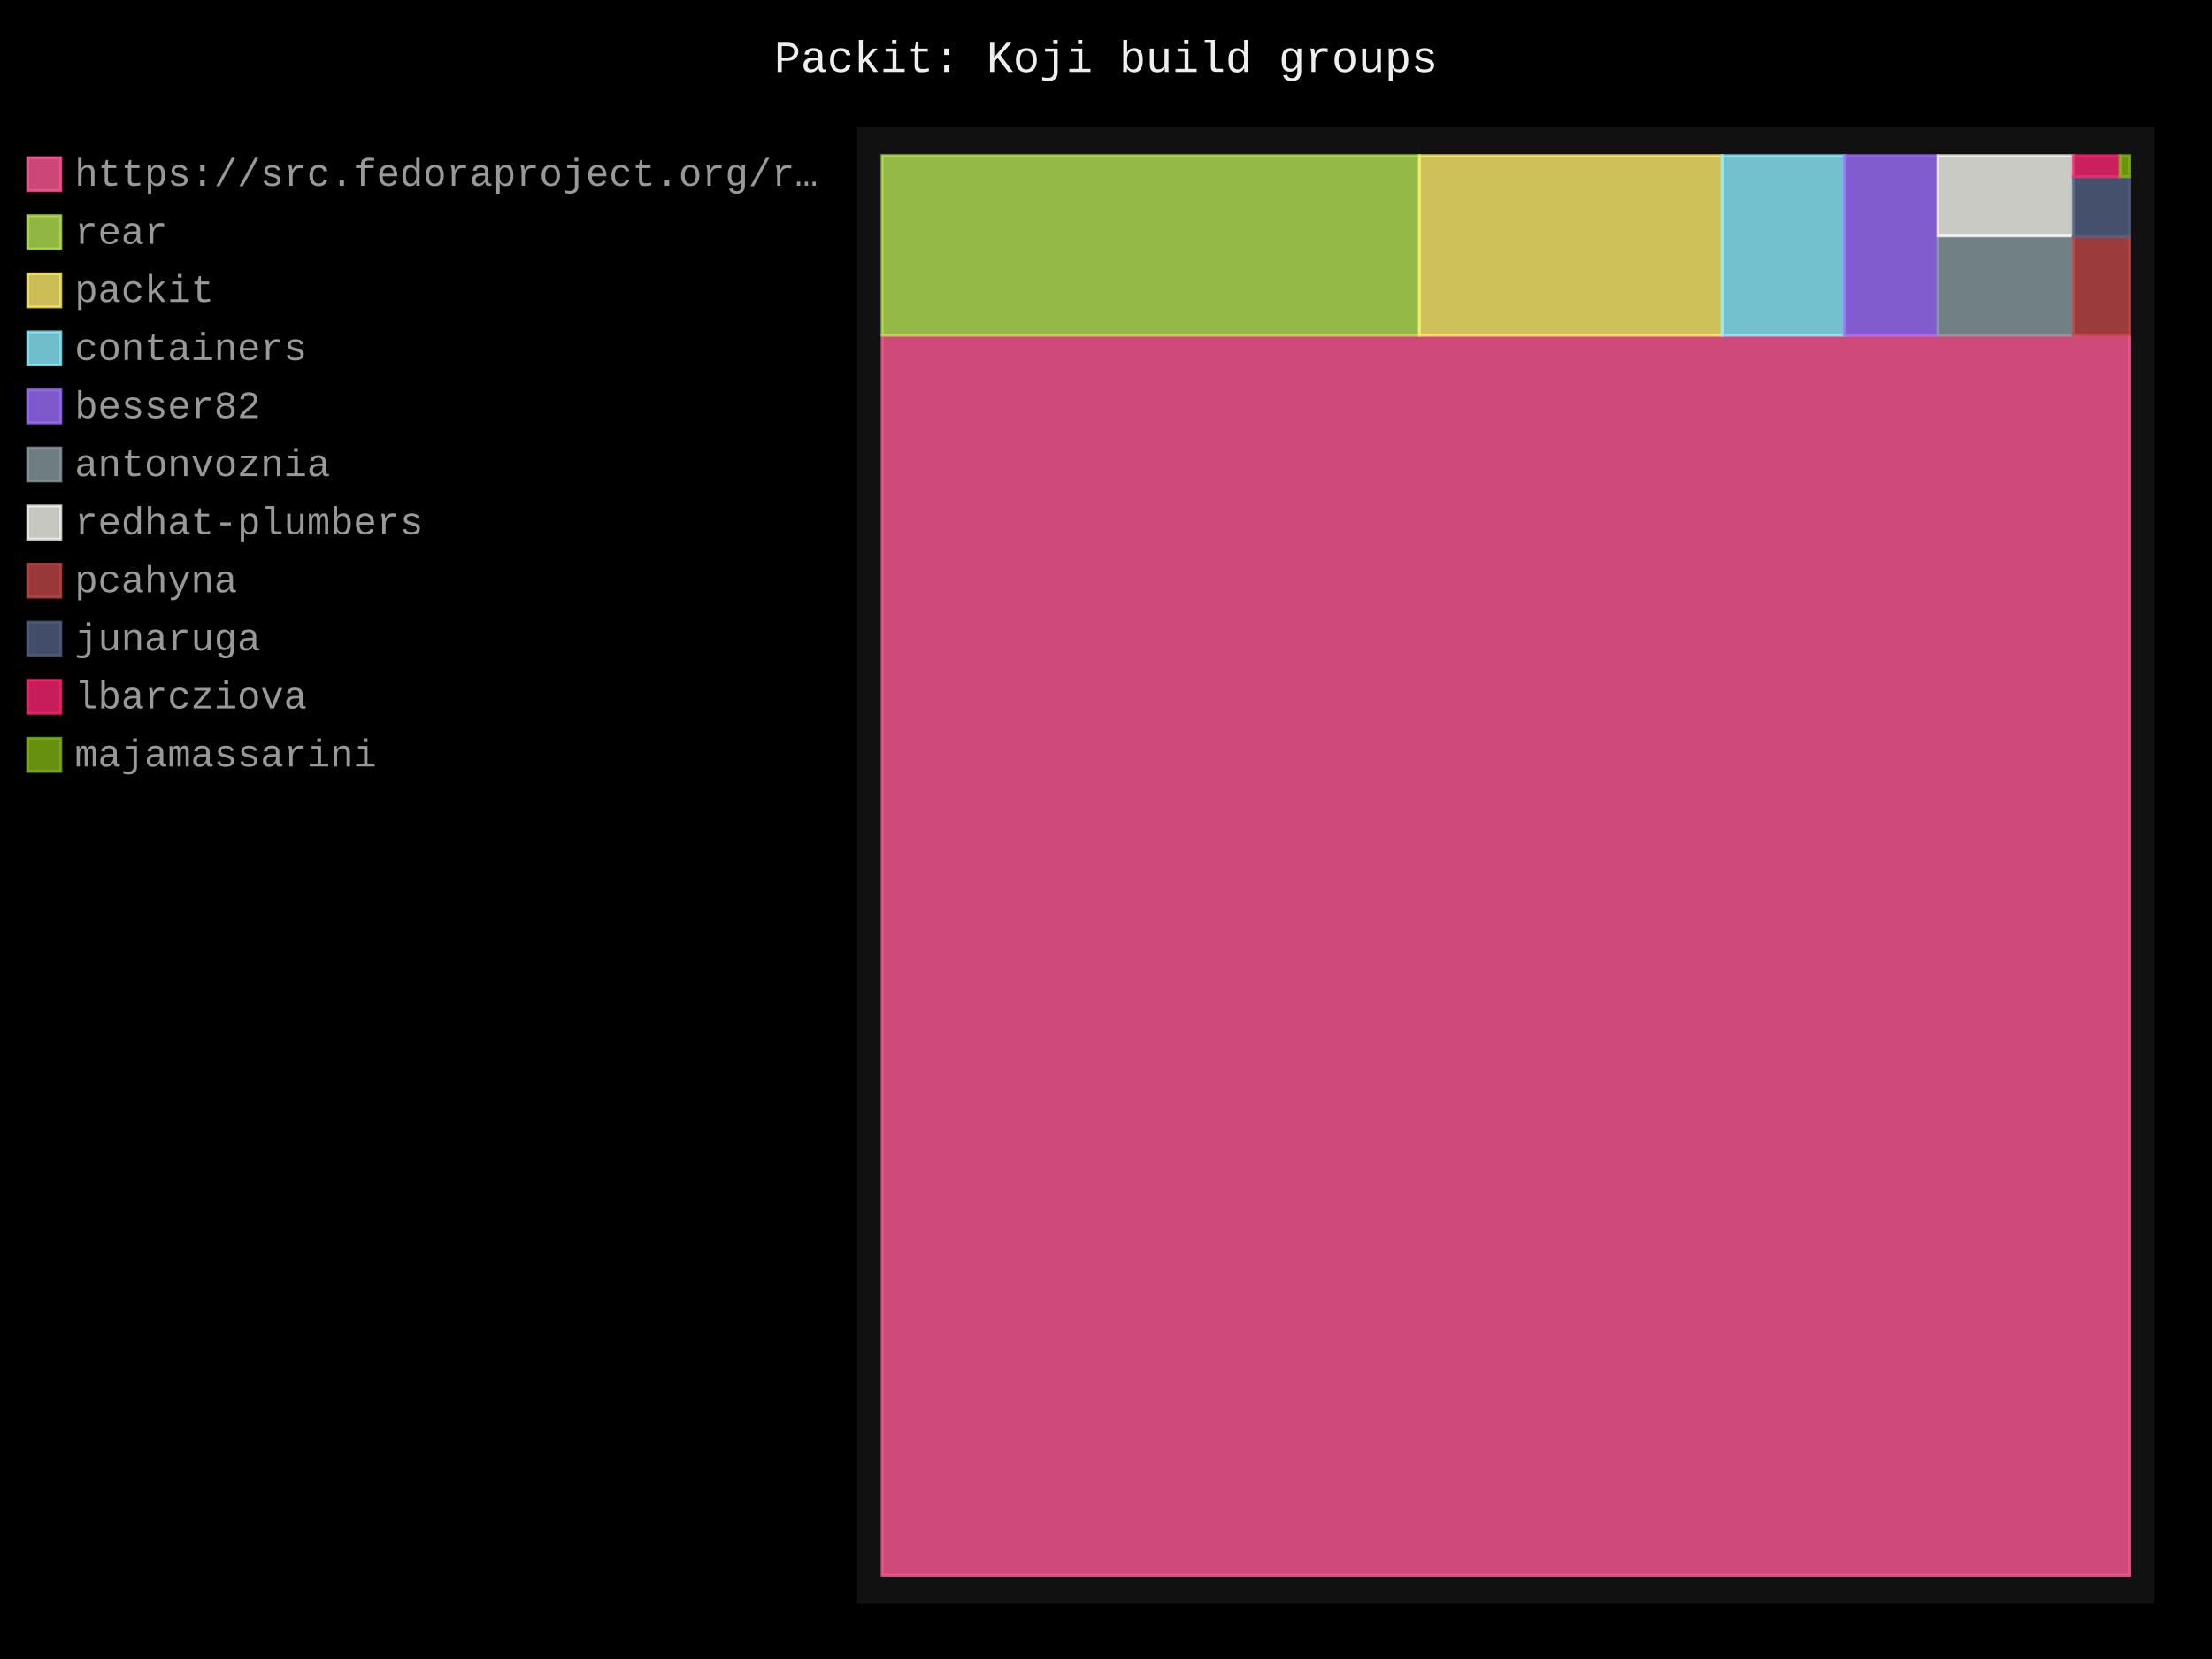
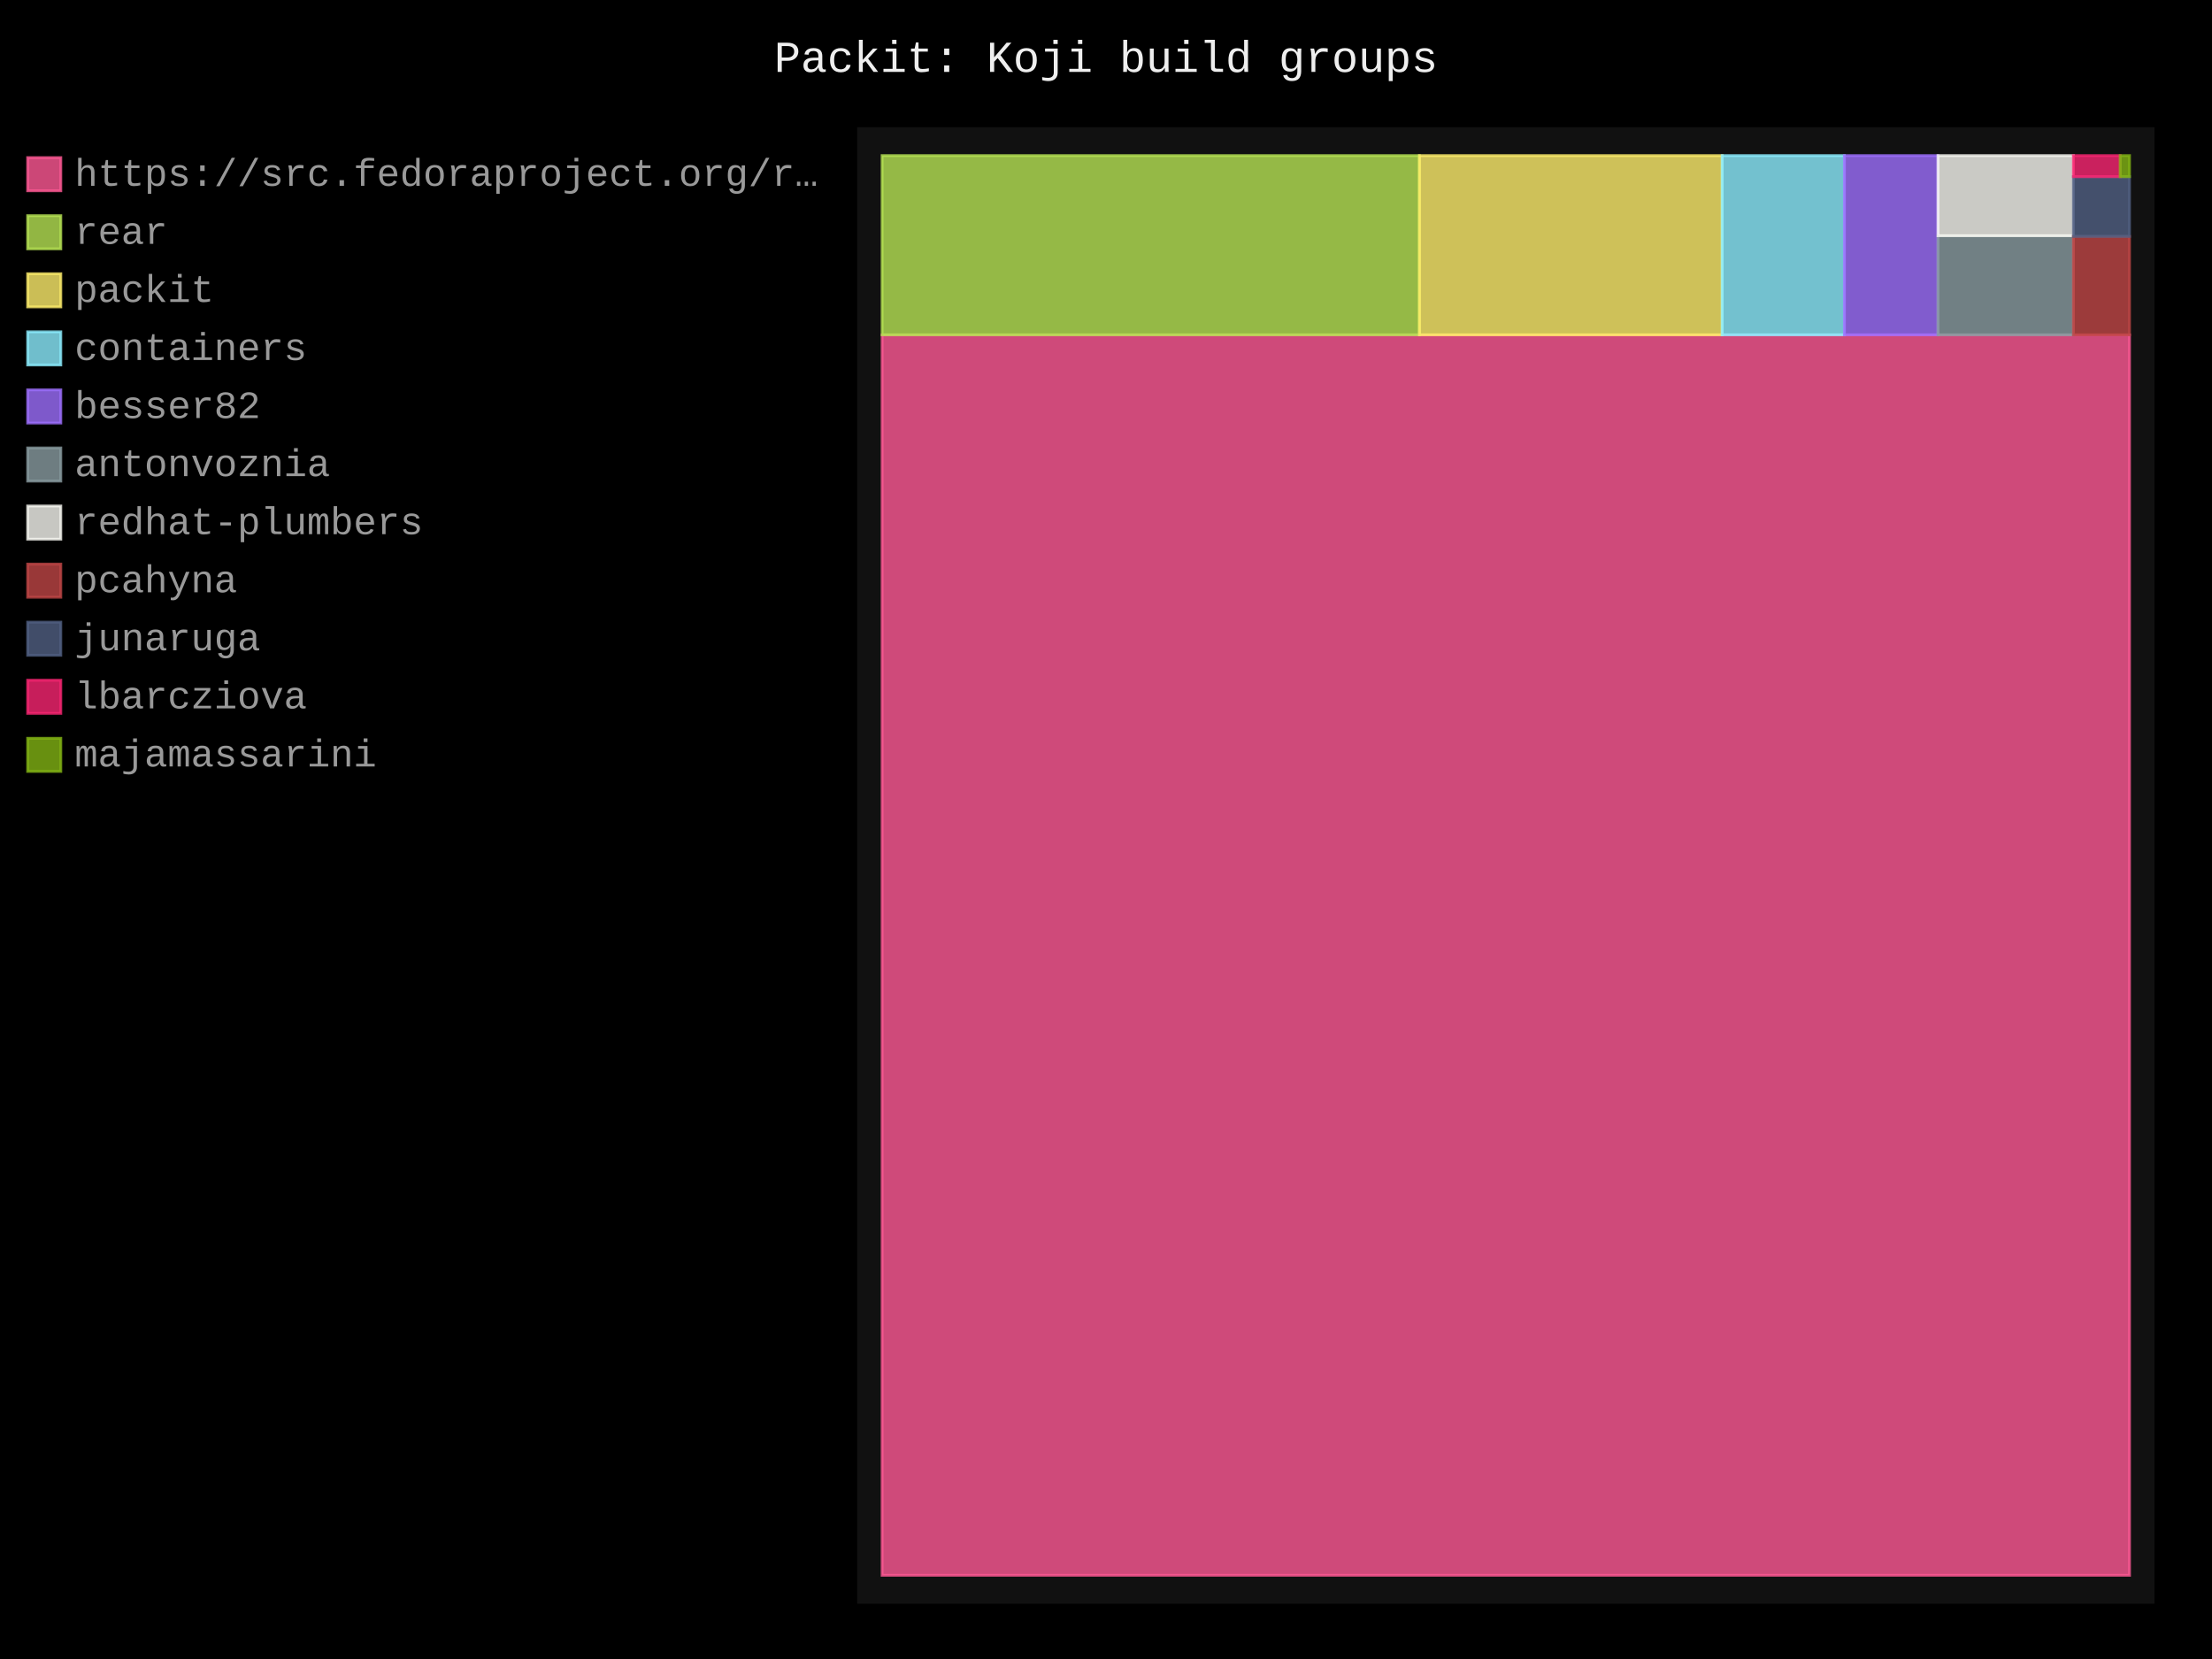
- <svg xmlns="http://www.w3.org/2000/svg" id="chart-8e7dce59-1c34-463f-b944-dffbc0dfda96" class="pygal-chart" viewBox="0 0 800 600">
+ <svg xmlns="http://www.w3.org/2000/svg" id="chart-18a816e8-ea91-463b-bed2-7f3df0385c95" class="pygal-chart" viewBox="0 0 800 600">
  <defs>
-     <style type="text/css">#chart-8e7dce59-1c34-463f-b944-dffbc0dfda96{-webkit-user-select:none;-webkit-font-smoothing:antialiased;font-family:Consolas,"Liberation Mono",Menlo,Courier,monospace}#chart-8e7dce59-1c34-463f-b944-dffbc0dfda96 .title{font-family:Consolas,"Liberation Mono",Menlo,Courier,monospace;font-size:16px}#chart-8e7dce59-1c34-463f-b944-dffbc0dfda96 .legends .legend text{font-family:Consolas,"Liberation Mono",Menlo,Courier,monospace;font-size:14px}#chart-8e7dce59-1c34-463f-b944-dffbc0dfda96 .axis text{font-family:Consolas,"Liberation Mono",Menlo,Courier,monospace;font-size:10px}#chart-8e7dce59-1c34-463f-b944-dffbc0dfda96 .axis text.major{font-family:Consolas,"Liberation Mono",Menlo,Courier,monospace;font-size:10px}#chart-8e7dce59-1c34-463f-b944-dffbc0dfda96 .text-overlay text.value{font-family:Consolas,"Liberation Mono",Menlo,Courier,monospace;font-size:16px}#chart-8e7dce59-1c34-463f-b944-dffbc0dfda96 .text-overlay text.label{font-family:Consolas,"Liberation Mono",Menlo,Courier,monospace;font-size:10px}#chart-8e7dce59-1c34-463f-b944-dffbc0dfda96 .tooltip{font-family:Consolas,"Liberation Mono",Menlo,Courier,monospace;font-size:14px}#chart-8e7dce59-1c34-463f-b944-dffbc0dfda96 text.no_data{font-family:Consolas,"Liberation Mono",Menlo,Courier,monospace;font-size:64px}
- #chart-8e7dce59-1c34-463f-b944-dffbc0dfda96{background-color:black}#chart-8e7dce59-1c34-463f-b944-dffbc0dfda96 path,#chart-8e7dce59-1c34-463f-b944-dffbc0dfda96 line,#chart-8e7dce59-1c34-463f-b944-dffbc0dfda96 rect,#chart-8e7dce59-1c34-463f-b944-dffbc0dfda96 circle{-webkit-transition:250ms;-moz-transition:250ms;transition:250ms}#chart-8e7dce59-1c34-463f-b944-dffbc0dfda96 .graph &gt; .background{fill:black}#chart-8e7dce59-1c34-463f-b944-dffbc0dfda96 .plot &gt; .background{fill:#111}#chart-8e7dce59-1c34-463f-b944-dffbc0dfda96 .graph{fill:#999}#chart-8e7dce59-1c34-463f-b944-dffbc0dfda96 text.no_data{fill:#eee}#chart-8e7dce59-1c34-463f-b944-dffbc0dfda96 .title{fill:#eee}#chart-8e7dce59-1c34-463f-b944-dffbc0dfda96 .legends .legend text{fill:#999}#chart-8e7dce59-1c34-463f-b944-dffbc0dfda96 .legends .legend:hover text{fill:#eee}#chart-8e7dce59-1c34-463f-b944-dffbc0dfda96 .axis .line{stroke:#eee}#chart-8e7dce59-1c34-463f-b944-dffbc0dfda96 .axis .guide.line{stroke:#555}#chart-8e7dce59-1c34-463f-b944-dffbc0dfda96 .axis .major.line{stroke:#999}#chart-8e7dce59-1c34-463f-b944-dffbc0dfda96 .axis text.major{fill:#eee}#chart-8e7dce59-1c34-463f-b944-dffbc0dfda96 .axis.y .guides:hover .guide.line,#chart-8e7dce59-1c34-463f-b944-dffbc0dfda96 .line-graph .axis.x .guides:hover .guide.line,#chart-8e7dce59-1c34-463f-b944-dffbc0dfda96 .stackedline-graph .axis.x .guides:hover .guide.line,#chart-8e7dce59-1c34-463f-b944-dffbc0dfda96 .xy-graph .axis.x .guides:hover .guide.line{stroke:#eee}#chart-8e7dce59-1c34-463f-b944-dffbc0dfda96 .axis .guides:hover text{fill:#eee}#chart-8e7dce59-1c34-463f-b944-dffbc0dfda96 .reactive{fill-opacity:.8;stroke-opacity:.8;stroke-width:1}#chart-8e7dce59-1c34-463f-b944-dffbc0dfda96 .ci{stroke:#999}#chart-8e7dce59-1c34-463f-b944-dffbc0dfda96 .reactive.active,#chart-8e7dce59-1c34-463f-b944-dffbc0dfda96 .active .reactive{fill-opacity:.4;stroke-opacity:.9;stroke-width:4}#chart-8e7dce59-1c34-463f-b944-dffbc0dfda96 .ci .reactive.active{stroke-width:1.5}#chart-8e7dce59-1c34-463f-b944-dffbc0dfda96 .series text{fill:#eee}#chart-8e7dce59-1c34-463f-b944-dffbc0dfda96 .tooltip rect{fill:#111;stroke:#eee;-webkit-transition:opacity 250ms;-moz-transition:opacity 250ms;transition:opacity 250ms}#chart-8e7dce59-1c34-463f-b944-dffbc0dfda96 .tooltip .label{fill:#999}#chart-8e7dce59-1c34-463f-b944-dffbc0dfda96 .tooltip .label{fill:#999}#chart-8e7dce59-1c34-463f-b944-dffbc0dfda96 .tooltip .legend{font-size:.8em;fill:#555}#chart-8e7dce59-1c34-463f-b944-dffbc0dfda96 .tooltip .x_label{font-size:.6em;fill:#eee}#chart-8e7dce59-1c34-463f-b944-dffbc0dfda96 .tooltip .xlink{font-size:.5em;text-decoration:underline}#chart-8e7dce59-1c34-463f-b944-dffbc0dfda96 .tooltip .value{font-size:1.5em}#chart-8e7dce59-1c34-463f-b944-dffbc0dfda96 .bound{font-size:.5em}#chart-8e7dce59-1c34-463f-b944-dffbc0dfda96 .max-value{font-size:.75em;fill:#555}#chart-8e7dce59-1c34-463f-b944-dffbc0dfda96 .map-element{fill:#111;stroke:#555 !important}#chart-8e7dce59-1c34-463f-b944-dffbc0dfda96 .map-element .reactive{fill-opacity:inherit;stroke-opacity:inherit}#chart-8e7dce59-1c34-463f-b944-dffbc0dfda96 .color-0,#chart-8e7dce59-1c34-463f-b944-dffbc0dfda96 .color-0 a:visited{stroke:#ff5995;fill:#ff5995}#chart-8e7dce59-1c34-463f-b944-dffbc0dfda96 .color-1,#chart-8e7dce59-1c34-463f-b944-dffbc0dfda96 .color-1 a:visited{stroke:#b6e354;fill:#b6e354}#chart-8e7dce59-1c34-463f-b944-dffbc0dfda96 .color-2,#chart-8e7dce59-1c34-463f-b944-dffbc0dfda96 .color-2 a:visited{stroke:#feed6c;fill:#feed6c}#chart-8e7dce59-1c34-463f-b944-dffbc0dfda96 .color-3,#chart-8e7dce59-1c34-463f-b944-dffbc0dfda96 .color-3 a:visited{stroke:#8cedff;fill:#8cedff}#chart-8e7dce59-1c34-463f-b944-dffbc0dfda96 .color-4,#chart-8e7dce59-1c34-463f-b944-dffbc0dfda96 .color-4 a:visited{stroke:#9e6ffe;fill:#9e6ffe}#chart-8e7dce59-1c34-463f-b944-dffbc0dfda96 .color-5,#chart-8e7dce59-1c34-463f-b944-dffbc0dfda96 .color-5 a:visited{stroke:#899ca1;fill:#899ca1}#chart-8e7dce59-1c34-463f-b944-dffbc0dfda96 .color-6,#chart-8e7dce59-1c34-463f-b944-dffbc0dfda96 .color-6 a:visited{stroke:#f8f8f2;fill:#f8f8f2}#chart-8e7dce59-1c34-463f-b944-dffbc0dfda96 .color-7,#chart-8e7dce59-1c34-463f-b944-dffbc0dfda96 .color-7 a:visited{stroke:#bf4646;fill:#bf4646}#chart-8e7dce59-1c34-463f-b944-dffbc0dfda96 .color-8,#chart-8e7dce59-1c34-463f-b944-dffbc0dfda96 .color-8 a:visited{stroke:#516083;fill:#516083}#chart-8e7dce59-1c34-463f-b944-dffbc0dfda96 .color-9,#chart-8e7dce59-1c34-463f-b944-dffbc0dfda96 .color-9 a:visited{stroke:#f92672;fill:#f92672}#chart-8e7dce59-1c34-463f-b944-dffbc0dfda96 .color-10,#chart-8e7dce59-1c34-463f-b944-dffbc0dfda96 .color-10 a:visited{stroke:#82b414;fill:#82b414}#chart-8e7dce59-1c34-463f-b944-dffbc0dfda96 .text-overlay .color-0 text{fill:black}#chart-8e7dce59-1c34-463f-b944-dffbc0dfda96 .text-overlay .color-1 text{fill:black}#chart-8e7dce59-1c34-463f-b944-dffbc0dfda96 .text-overlay .color-2 text{fill:black}#chart-8e7dce59-1c34-463f-b944-dffbc0dfda96 .text-overlay .color-3 text{fill:black}#chart-8e7dce59-1c34-463f-b944-dffbc0dfda96 .text-overlay .color-4 text{fill:black}#chart-8e7dce59-1c34-463f-b944-dffbc0dfda96 .text-overlay .color-5 text{fill:black}#chart-8e7dce59-1c34-463f-b944-dffbc0dfda96 .text-overlay .color-6 text{fill:black}#chart-8e7dce59-1c34-463f-b944-dffbc0dfda96 .text-overlay .color-7 text{fill:black}#chart-8e7dce59-1c34-463f-b944-dffbc0dfda96 .text-overlay .color-8 text{fill:black}#chart-8e7dce59-1c34-463f-b944-dffbc0dfda96 .text-overlay .color-9 text{fill:black}#chart-8e7dce59-1c34-463f-b944-dffbc0dfda96 .text-overlay .color-10 text{fill:black}
- #chart-8e7dce59-1c34-463f-b944-dffbc0dfda96 text.no_data{text-anchor:middle}#chart-8e7dce59-1c34-463f-b944-dffbc0dfda96 .guide.line{fill:none}#chart-8e7dce59-1c34-463f-b944-dffbc0dfda96 .centered{text-anchor:middle}#chart-8e7dce59-1c34-463f-b944-dffbc0dfda96 .title{text-anchor:middle}#chart-8e7dce59-1c34-463f-b944-dffbc0dfda96 .legends .legend text{fill-opacity:1}#chart-8e7dce59-1c34-463f-b944-dffbc0dfda96 .axis.x text{text-anchor:middle}#chart-8e7dce59-1c34-463f-b944-dffbc0dfda96 .axis.x:not(.web) text[transform]{text-anchor:start}#chart-8e7dce59-1c34-463f-b944-dffbc0dfda96 .axis.x:not(.web) text[transform].backwards{text-anchor:end}#chart-8e7dce59-1c34-463f-b944-dffbc0dfda96 .axis.y text{text-anchor:end}#chart-8e7dce59-1c34-463f-b944-dffbc0dfda96 .axis.y text[transform].backwards{text-anchor:start}#chart-8e7dce59-1c34-463f-b944-dffbc0dfda96 .axis.y2 text{text-anchor:start}#chart-8e7dce59-1c34-463f-b944-dffbc0dfda96 .axis.y2 text[transform].backwards{text-anchor:end}#chart-8e7dce59-1c34-463f-b944-dffbc0dfda96 .axis .guide.line{stroke-dasharray:4,4;stroke:black}#chart-8e7dce59-1c34-463f-b944-dffbc0dfda96 .axis .major.guide.line{stroke-dasharray:6,6;stroke:black}#chart-8e7dce59-1c34-463f-b944-dffbc0dfda96 .horizontal .axis.y .guide.line,#chart-8e7dce59-1c34-463f-b944-dffbc0dfda96 .horizontal .axis.y2 .guide.line,#chart-8e7dce59-1c34-463f-b944-dffbc0dfda96 .vertical .axis.x .guide.line{opacity:0}#chart-8e7dce59-1c34-463f-b944-dffbc0dfda96 .horizontal .axis.always_show .guide.line,#chart-8e7dce59-1c34-463f-b944-dffbc0dfda96 .vertical .axis.always_show .guide.line{opacity:1 !important}#chart-8e7dce59-1c34-463f-b944-dffbc0dfda96 .axis.y .guides:hover .guide.line,#chart-8e7dce59-1c34-463f-b944-dffbc0dfda96 .axis.y2 .guides:hover .guide.line,#chart-8e7dce59-1c34-463f-b944-dffbc0dfda96 .axis.x .guides:hover .guide.line{opacity:1}#chart-8e7dce59-1c34-463f-b944-dffbc0dfda96 .axis .guides:hover text{opacity:1}#chart-8e7dce59-1c34-463f-b944-dffbc0dfda96 .nofill{fill:none}#chart-8e7dce59-1c34-463f-b944-dffbc0dfda96 .subtle-fill{fill-opacity:.2}#chart-8e7dce59-1c34-463f-b944-dffbc0dfda96 .dot{stroke-width:1px;fill-opacity:1;stroke-opacity:1}#chart-8e7dce59-1c34-463f-b944-dffbc0dfda96 .dot.active{stroke-width:5px}#chart-8e7dce59-1c34-463f-b944-dffbc0dfda96 .dot.negative{fill:transparent}#chart-8e7dce59-1c34-463f-b944-dffbc0dfda96 text,#chart-8e7dce59-1c34-463f-b944-dffbc0dfda96 tspan{stroke:none !important}#chart-8e7dce59-1c34-463f-b944-dffbc0dfda96 .series text.active{opacity:1}#chart-8e7dce59-1c34-463f-b944-dffbc0dfda96 .tooltip rect{fill-opacity:.95;stroke-width:.5}#chart-8e7dce59-1c34-463f-b944-dffbc0dfda96 .tooltip text{fill-opacity:1}#chart-8e7dce59-1c34-463f-b944-dffbc0dfda96 .showable{visibility:hidden}#chart-8e7dce59-1c34-463f-b944-dffbc0dfda96 .showable.shown{visibility:visible}#chart-8e7dce59-1c34-463f-b944-dffbc0dfda96 .gauge-background{fill:rgba(229,229,229,1);stroke:none}#chart-8e7dce59-1c34-463f-b944-dffbc0dfda96 .bg-lines{stroke:black;stroke-width:2px}</style>
+     <style type="text/css">#chart-18a816e8-ea91-463b-bed2-7f3df0385c95{-webkit-user-select:none;-webkit-font-smoothing:antialiased;font-family:Consolas,"Liberation Mono",Menlo,Courier,monospace}#chart-18a816e8-ea91-463b-bed2-7f3df0385c95 .title{font-family:Consolas,"Liberation Mono",Menlo,Courier,monospace;font-size:16px}#chart-18a816e8-ea91-463b-bed2-7f3df0385c95 .legends .legend text{font-family:Consolas,"Liberation Mono",Menlo,Courier,monospace;font-size:14px}#chart-18a816e8-ea91-463b-bed2-7f3df0385c95 .axis text{font-family:Consolas,"Liberation Mono",Menlo,Courier,monospace;font-size:10px}#chart-18a816e8-ea91-463b-bed2-7f3df0385c95 .axis text.major{font-family:Consolas,"Liberation Mono",Menlo,Courier,monospace;font-size:10px}#chart-18a816e8-ea91-463b-bed2-7f3df0385c95 .text-overlay text.value{font-family:Consolas,"Liberation Mono",Menlo,Courier,monospace;font-size:16px}#chart-18a816e8-ea91-463b-bed2-7f3df0385c95 .text-overlay text.label{font-family:Consolas,"Liberation Mono",Menlo,Courier,monospace;font-size:10px}#chart-18a816e8-ea91-463b-bed2-7f3df0385c95 .tooltip{font-family:Consolas,"Liberation Mono",Menlo,Courier,monospace;font-size:14px}#chart-18a816e8-ea91-463b-bed2-7f3df0385c95 text.no_data{font-family:Consolas,"Liberation Mono",Menlo,Courier,monospace;font-size:64px}
+ #chart-18a816e8-ea91-463b-bed2-7f3df0385c95{background-color:black}#chart-18a816e8-ea91-463b-bed2-7f3df0385c95 path,#chart-18a816e8-ea91-463b-bed2-7f3df0385c95 line,#chart-18a816e8-ea91-463b-bed2-7f3df0385c95 rect,#chart-18a816e8-ea91-463b-bed2-7f3df0385c95 circle{-webkit-transition:250ms;-moz-transition:250ms;transition:250ms}#chart-18a816e8-ea91-463b-bed2-7f3df0385c95 .graph &gt; .background{fill:black}#chart-18a816e8-ea91-463b-bed2-7f3df0385c95 .plot &gt; .background{fill:#111}#chart-18a816e8-ea91-463b-bed2-7f3df0385c95 .graph{fill:#999}#chart-18a816e8-ea91-463b-bed2-7f3df0385c95 text.no_data{fill:#eee}#chart-18a816e8-ea91-463b-bed2-7f3df0385c95 .title{fill:#eee}#chart-18a816e8-ea91-463b-bed2-7f3df0385c95 .legends .legend text{fill:#999}#chart-18a816e8-ea91-463b-bed2-7f3df0385c95 .legends .legend:hover text{fill:#eee}#chart-18a816e8-ea91-463b-bed2-7f3df0385c95 .axis .line{stroke:#eee}#chart-18a816e8-ea91-463b-bed2-7f3df0385c95 .axis .guide.line{stroke:#555}#chart-18a816e8-ea91-463b-bed2-7f3df0385c95 .axis .major.line{stroke:#999}#chart-18a816e8-ea91-463b-bed2-7f3df0385c95 .axis text.major{fill:#eee}#chart-18a816e8-ea91-463b-bed2-7f3df0385c95 .axis.y .guides:hover .guide.line,#chart-18a816e8-ea91-463b-bed2-7f3df0385c95 .line-graph .axis.x .guides:hover .guide.line,#chart-18a816e8-ea91-463b-bed2-7f3df0385c95 .stackedline-graph .axis.x .guides:hover .guide.line,#chart-18a816e8-ea91-463b-bed2-7f3df0385c95 .xy-graph .axis.x .guides:hover .guide.line{stroke:#eee}#chart-18a816e8-ea91-463b-bed2-7f3df0385c95 .axis .guides:hover text{fill:#eee}#chart-18a816e8-ea91-463b-bed2-7f3df0385c95 .reactive{fill-opacity:.8;stroke-opacity:.8;stroke-width:1}#chart-18a816e8-ea91-463b-bed2-7f3df0385c95 .ci{stroke:#999}#chart-18a816e8-ea91-463b-bed2-7f3df0385c95 .reactive.active,#chart-18a816e8-ea91-463b-bed2-7f3df0385c95 .active .reactive{fill-opacity:.4;stroke-opacity:.9;stroke-width:4}#chart-18a816e8-ea91-463b-bed2-7f3df0385c95 .ci .reactive.active{stroke-width:1.5}#chart-18a816e8-ea91-463b-bed2-7f3df0385c95 .series text{fill:#eee}#chart-18a816e8-ea91-463b-bed2-7f3df0385c95 .tooltip rect{fill:#111;stroke:#eee;-webkit-transition:opacity 250ms;-moz-transition:opacity 250ms;transition:opacity 250ms}#chart-18a816e8-ea91-463b-bed2-7f3df0385c95 .tooltip .label{fill:#999}#chart-18a816e8-ea91-463b-bed2-7f3df0385c95 .tooltip .label{fill:#999}#chart-18a816e8-ea91-463b-bed2-7f3df0385c95 .tooltip .legend{font-size:.8em;fill:#555}#chart-18a816e8-ea91-463b-bed2-7f3df0385c95 .tooltip .x_label{font-size:.6em;fill:#eee}#chart-18a816e8-ea91-463b-bed2-7f3df0385c95 .tooltip .xlink{font-size:.5em;text-decoration:underline}#chart-18a816e8-ea91-463b-bed2-7f3df0385c95 .tooltip .value{font-size:1.5em}#chart-18a816e8-ea91-463b-bed2-7f3df0385c95 .bound{font-size:.5em}#chart-18a816e8-ea91-463b-bed2-7f3df0385c95 .max-value{font-size:.75em;fill:#555}#chart-18a816e8-ea91-463b-bed2-7f3df0385c95 .map-element{fill:#111;stroke:#555 !important}#chart-18a816e8-ea91-463b-bed2-7f3df0385c95 .map-element .reactive{fill-opacity:inherit;stroke-opacity:inherit}#chart-18a816e8-ea91-463b-bed2-7f3df0385c95 .color-0,#chart-18a816e8-ea91-463b-bed2-7f3df0385c95 .color-0 a:visited{stroke:#ff5995;fill:#ff5995}#chart-18a816e8-ea91-463b-bed2-7f3df0385c95 .color-1,#chart-18a816e8-ea91-463b-bed2-7f3df0385c95 .color-1 a:visited{stroke:#b6e354;fill:#b6e354}#chart-18a816e8-ea91-463b-bed2-7f3df0385c95 .color-2,#chart-18a816e8-ea91-463b-bed2-7f3df0385c95 .color-2 a:visited{stroke:#feed6c;fill:#feed6c}#chart-18a816e8-ea91-463b-bed2-7f3df0385c95 .color-3,#chart-18a816e8-ea91-463b-bed2-7f3df0385c95 .color-3 a:visited{stroke:#8cedff;fill:#8cedff}#chart-18a816e8-ea91-463b-bed2-7f3df0385c95 .color-4,#chart-18a816e8-ea91-463b-bed2-7f3df0385c95 .color-4 a:visited{stroke:#9e6ffe;fill:#9e6ffe}#chart-18a816e8-ea91-463b-bed2-7f3df0385c95 .color-5,#chart-18a816e8-ea91-463b-bed2-7f3df0385c95 .color-5 a:visited{stroke:#899ca1;fill:#899ca1}#chart-18a816e8-ea91-463b-bed2-7f3df0385c95 .color-6,#chart-18a816e8-ea91-463b-bed2-7f3df0385c95 .color-6 a:visited{stroke:#f8f8f2;fill:#f8f8f2}#chart-18a816e8-ea91-463b-bed2-7f3df0385c95 .color-7,#chart-18a816e8-ea91-463b-bed2-7f3df0385c95 .color-7 a:visited{stroke:#bf4646;fill:#bf4646}#chart-18a816e8-ea91-463b-bed2-7f3df0385c95 .color-8,#chart-18a816e8-ea91-463b-bed2-7f3df0385c95 .color-8 a:visited{stroke:#516083;fill:#516083}#chart-18a816e8-ea91-463b-bed2-7f3df0385c95 .color-9,#chart-18a816e8-ea91-463b-bed2-7f3df0385c95 .color-9 a:visited{stroke:#f92672;fill:#f92672}#chart-18a816e8-ea91-463b-bed2-7f3df0385c95 .color-10,#chart-18a816e8-ea91-463b-bed2-7f3df0385c95 .color-10 a:visited{stroke:#82b414;fill:#82b414}#chart-18a816e8-ea91-463b-bed2-7f3df0385c95 .text-overlay .color-0 text{fill:black}#chart-18a816e8-ea91-463b-bed2-7f3df0385c95 .text-overlay .color-1 text{fill:black}#chart-18a816e8-ea91-463b-bed2-7f3df0385c95 .text-overlay .color-2 text{fill:black}#chart-18a816e8-ea91-463b-bed2-7f3df0385c95 .text-overlay .color-3 text{fill:black}#chart-18a816e8-ea91-463b-bed2-7f3df0385c95 .text-overlay .color-4 text{fill:black}#chart-18a816e8-ea91-463b-bed2-7f3df0385c95 .text-overlay .color-5 text{fill:black}#chart-18a816e8-ea91-463b-bed2-7f3df0385c95 .text-overlay .color-6 text{fill:black}#chart-18a816e8-ea91-463b-bed2-7f3df0385c95 .text-overlay .color-7 text{fill:black}#chart-18a816e8-ea91-463b-bed2-7f3df0385c95 .text-overlay .color-8 text{fill:black}#chart-18a816e8-ea91-463b-bed2-7f3df0385c95 .text-overlay .color-9 text{fill:black}#chart-18a816e8-ea91-463b-bed2-7f3df0385c95 .text-overlay .color-10 text{fill:black}
+ #chart-18a816e8-ea91-463b-bed2-7f3df0385c95 text.no_data{text-anchor:middle}#chart-18a816e8-ea91-463b-bed2-7f3df0385c95 .guide.line{fill:none}#chart-18a816e8-ea91-463b-bed2-7f3df0385c95 .centered{text-anchor:middle}#chart-18a816e8-ea91-463b-bed2-7f3df0385c95 .title{text-anchor:middle}#chart-18a816e8-ea91-463b-bed2-7f3df0385c95 .legends .legend text{fill-opacity:1}#chart-18a816e8-ea91-463b-bed2-7f3df0385c95 .axis.x text{text-anchor:middle}#chart-18a816e8-ea91-463b-bed2-7f3df0385c95 .axis.x:not(.web) text[transform]{text-anchor:start}#chart-18a816e8-ea91-463b-bed2-7f3df0385c95 .axis.x:not(.web) text[transform].backwards{text-anchor:end}#chart-18a816e8-ea91-463b-bed2-7f3df0385c95 .axis.y text{text-anchor:end}#chart-18a816e8-ea91-463b-bed2-7f3df0385c95 .axis.y text[transform].backwards{text-anchor:start}#chart-18a816e8-ea91-463b-bed2-7f3df0385c95 .axis.y2 text{text-anchor:start}#chart-18a816e8-ea91-463b-bed2-7f3df0385c95 .axis.y2 text[transform].backwards{text-anchor:end}#chart-18a816e8-ea91-463b-bed2-7f3df0385c95 .axis .guide.line{stroke-dasharray:4,4;stroke:black}#chart-18a816e8-ea91-463b-bed2-7f3df0385c95 .axis .major.guide.line{stroke-dasharray:6,6;stroke:black}#chart-18a816e8-ea91-463b-bed2-7f3df0385c95 .horizontal .axis.y .guide.line,#chart-18a816e8-ea91-463b-bed2-7f3df0385c95 .horizontal .axis.y2 .guide.line,#chart-18a816e8-ea91-463b-bed2-7f3df0385c95 .vertical .axis.x .guide.line{opacity:0}#chart-18a816e8-ea91-463b-bed2-7f3df0385c95 .horizontal .axis.always_show .guide.line,#chart-18a816e8-ea91-463b-bed2-7f3df0385c95 .vertical .axis.always_show .guide.line{opacity:1 !important}#chart-18a816e8-ea91-463b-bed2-7f3df0385c95 .axis.y .guides:hover .guide.line,#chart-18a816e8-ea91-463b-bed2-7f3df0385c95 .axis.y2 .guides:hover .guide.line,#chart-18a816e8-ea91-463b-bed2-7f3df0385c95 .axis.x .guides:hover .guide.line{opacity:1}#chart-18a816e8-ea91-463b-bed2-7f3df0385c95 .axis .guides:hover text{opacity:1}#chart-18a816e8-ea91-463b-bed2-7f3df0385c95 .nofill{fill:none}#chart-18a816e8-ea91-463b-bed2-7f3df0385c95 .subtle-fill{fill-opacity:.2}#chart-18a816e8-ea91-463b-bed2-7f3df0385c95 .dot{stroke-width:1px;fill-opacity:1;stroke-opacity:1}#chart-18a816e8-ea91-463b-bed2-7f3df0385c95 .dot.active{stroke-width:5px}#chart-18a816e8-ea91-463b-bed2-7f3df0385c95 .dot.negative{fill:transparent}#chart-18a816e8-ea91-463b-bed2-7f3df0385c95 text,#chart-18a816e8-ea91-463b-bed2-7f3df0385c95 tspan{stroke:none !important}#chart-18a816e8-ea91-463b-bed2-7f3df0385c95 .series text.active{opacity:1}#chart-18a816e8-ea91-463b-bed2-7f3df0385c95 .tooltip rect{fill-opacity:.95;stroke-width:.5}#chart-18a816e8-ea91-463b-bed2-7f3df0385c95 .tooltip text{fill-opacity:1}#chart-18a816e8-ea91-463b-bed2-7f3df0385c95 .showable{visibility:hidden}#chart-18a816e8-ea91-463b-bed2-7f3df0385c95 .showable.shown{visibility:visible}#chart-18a816e8-ea91-463b-bed2-7f3df0385c95 .gauge-background{fill:rgba(229,229,229,1);stroke:none}#chart-18a816e8-ea91-463b-bed2-7f3df0385c95 .bg-lines{stroke:black;stroke-width:2px}</style>
  </defs>
  <g class="graph treemap-graph vertical">
    <rect x="0" y="0" width="800" height="600" class="background" />
    <g transform="translate(310, 46)" class="plot">
      <rect x="0" y="0" width="469.2" height="534" class="background" />
      <g class="series serie-0 color-0">
        <g class="rects">
          <g class="rect">
-             <rect x="9.023" y="75.248" width="451.154" height="448.483" class="rect reactive tooltip-trigger" />
+             <rect x="9.023" y="75.11" width="451.154" height="448.621" class="rect reactive tooltip-trigger" />
          </g>
        </g>
      </g>
      <g class="series serie-1 color-1">
        <g class="rects">
          <g class="rect">
-             <rect x="9.023" y="10.269" width="194.319" height="64.978" class="rect reactive tooltip-trigger" />
+             <rect x="9.023" y="10.269" width="194.319" height="64.841" class="rect reactive tooltip-trigger" />
          </g>
        </g>
      </g>
      <g class="series serie-2 color-2">
        <g class="rects">
          <g class="rect">
-             <rect x="203.342" y="10.269" width="109.503" height="64.978" class="rect reactive tooltip-trigger" />
+             <rect x="203.342" y="10.269" width="109.503" height="64.841" class="rect reactive tooltip-trigger" />
          </g>
        </g>
      </g>
      <g class="series serie-3 color-3">
        <g class="rects">
          <g class="rect">
-             <rect x="312.845" y="10.269" width="44.2" height="64.978" class="rect reactive tooltip-trigger" />
+             <rect x="312.845" y="10.269" width="44.2" height="64.841" class="rect reactive tooltip-trigger" />
          </g>
        </g>
      </g>
      <g class="series serie-4 color-4">
        <g class="rects">
          <g class="rect">
-             <rect x="357.045" y="10.269" width="33.846" height="64.978" class="rect reactive tooltip-trigger" />
+             <rect x="357.045" y="10.269" width="33.846" height="64.841" class="rect reactive tooltip-trigger" />
          </g>
        </g>
      </g>
      <g class="series serie-5 color-5">
        <g class="rects">
          <g class="rect">
-             <rect x="390.891" y="39.325" width="48.978" height="35.923" class="rect reactive tooltip-trigger" />
+             <rect x="390.891" y="39.263" width="48.978" height="35.847" class="rect reactive tooltip-trigger" />
          </g>
        </g>
      </g>
      <g class="series serie-6 color-6">
        <g class="rects">
          <g class="rect">
-             <rect x="390.891" y="10.269" width="48.978" height="29.055" class="rect reactive tooltip-trigger" />
+             <rect x="390.891" y="10.269" width="48.978" height="28.994" class="rect reactive tooltip-trigger" />
          </g>
        </g>
      </g>
      <g class="series serie-7 color-7">
        <g class="rects">
          <g class="rect">
-             <rect x="439.869" y="39.573" width="20.308" height="35.674" class="rect reactive tooltip-trigger" />
+             <rect x="439.869" y="39.511" width="20.308" height="35.599" class="rect reactive tooltip-trigger" />
          </g>
        </g>
      </g>
      <g class="series serie-8 color-8">
        <g class="rects">
          <g class="rect">
-             <rect x="439.869" y="17.914" width="20.308" height="21.659" class="rect reactive tooltip-trigger" />
+             <rect x="439.869" y="17.898" width="20.308" height="21.614" class="rect reactive tooltip-trigger" />
          </g>
        </g>
      </g>
      <g class="series serie-9 color-9">
        <g class="rects">
          <g class="rect">
-             <rect x="439.869" y="10.269" width="16.923" height="7.645" class="rect reactive tooltip-trigger" />
+             <rect x="439.869" y="10.269" width="16.923" height="7.628" class="rect reactive tooltip-trigger" />
          </g>
        </g>
      </g>
      <g class="series serie-10 color-10">
        <g class="rects">
          <g class="rect">
-             <rect x="456.792" y="10.269" width="3.385" height="7.645" class="rect reactive tooltip-trigger" />
+             <rect x="456.792" y="10.269" width="3.385" height="7.628" class="rect reactive tooltip-trigger" />
          </g>
        </g>
      </g>
    </g>
    <g class="titles">
      <text x="400.0" y="26" class="title plot_title">Packit: Koji build groups</text>
    </g>
    <g transform="translate(310, 46)" class="plot overlay">
      <g class="series serie-0 color-0" />
      <g class="series serie-1 color-1" />
      <g class="series serie-2 color-2" />
      <g class="series serie-3 color-3" />
      <g class="series serie-4 color-4" />
      <g class="series serie-5 color-5" />
      <g class="series serie-6 color-6" />
      <g class="series serie-7 color-7" />
      <g class="series serie-8 color-8" />
      <g class="series serie-9 color-9" />
      <g class="series serie-10 color-10" />
    </g>
    <g transform="translate(310, 46)" class="plot text-overlay">
      <g class="series serie-0 color-0" />
      <g class="series serie-1 color-1" />
      <g class="series serie-2 color-2" />
      <g class="series serie-3 color-3" />
      <g class="series serie-4 color-4" />
      <g class="series serie-5 color-5" />
      <g class="series serie-6 color-6" />
      <g class="series serie-7 color-7" />
      <g class="series serie-8 color-8" />
      <g class="series serie-9 color-9" />
      <g class="series serie-10 color-10" />
    </g>
    <g transform="translate(310, 46)" class="plot tooltip-overlay">
      <g transform="translate(0 0)" style="opacity: 0" class="tooltip">
        <rect rx="0" ry="0" width="0" height="0" class="tooltip-box" />
        <g class="text" />
      </g>
    </g>
    <g transform="translate(10, 56)" class="legends">
      <g id="activate-serie-0" class="legend reactive activate-serie">
        <rect x="0.0" y="1.0" width="12" height="12" class="color-0 reactive" />
        <text x="17.0" y="11.2">https://src.fedoraproject.org/r…</text>
      </g>
      <g id="activate-serie-1" class="legend reactive activate-serie">
        <rect x="0.0" y="22.0" width="12" height="12" class="color-1 reactive" />
        <text x="17.0" y="32.2">rear</text>
      </g>
      <g id="activate-serie-2" class="legend reactive activate-serie">
        <rect x="0.0" y="43.0" width="12" height="12" class="color-2 reactive" />
        <text x="17.0" y="53.2">packit</text>
      </g>
      <g id="activate-serie-3" class="legend reactive activate-serie">
        <rect x="0.0" y="64.0" width="12" height="12" class="color-3 reactive" />
        <text x="17.0" y="74.2">containers</text>
      </g>
      <g id="activate-serie-4" class="legend reactive activate-serie">
        <rect x="0.0" y="85.0" width="12" height="12" class="color-4 reactive" />
        <text x="17.0" y="95.2">besser82</text>
      </g>
      <g id="activate-serie-5" class="legend reactive activate-serie">
        <rect x="0.0" y="106.0" width="12" height="12" class="color-5 reactive" />
        <text x="17.0" y="116.2">antonvoznia</text>
      </g>
      <g id="activate-serie-6" class="legend reactive activate-serie">
        <rect x="0.0" y="127.0" width="12" height="12" class="color-6 reactive" />
        <text x="17.0" y="137.2">redhat-plumbers</text>
      </g>
      <g id="activate-serie-7" class="legend reactive activate-serie">
        <rect x="0.0" y="148.0" width="12" height="12" class="color-7 reactive" />
        <text x="17.0" y="158.2">pcahyna</text>
      </g>
      <g id="activate-serie-8" class="legend reactive activate-serie">
        <rect x="0.0" y="169.0" width="12" height="12" class="color-8 reactive" />
        <text x="17.0" y="179.2">junaruga</text>
      </g>
      <g id="activate-serie-9" class="legend reactive activate-serie">
        <rect x="0.0" y="190.0" width="12" height="12" class="color-9 reactive" />
        <text x="17.0" y="200.2">lbarcziova</text>
      </g>
      <g id="activate-serie-10" class="legend reactive activate-serie">
        <rect x="0.0" y="211.0" width="12" height="12" class="color-10 reactive" />
        <text x="17.0" y="221.2">majamassarini</text>
      </g>
    </g>
    <g transform="translate(790, 56)" class="legends" />
  </g>
</svg>
